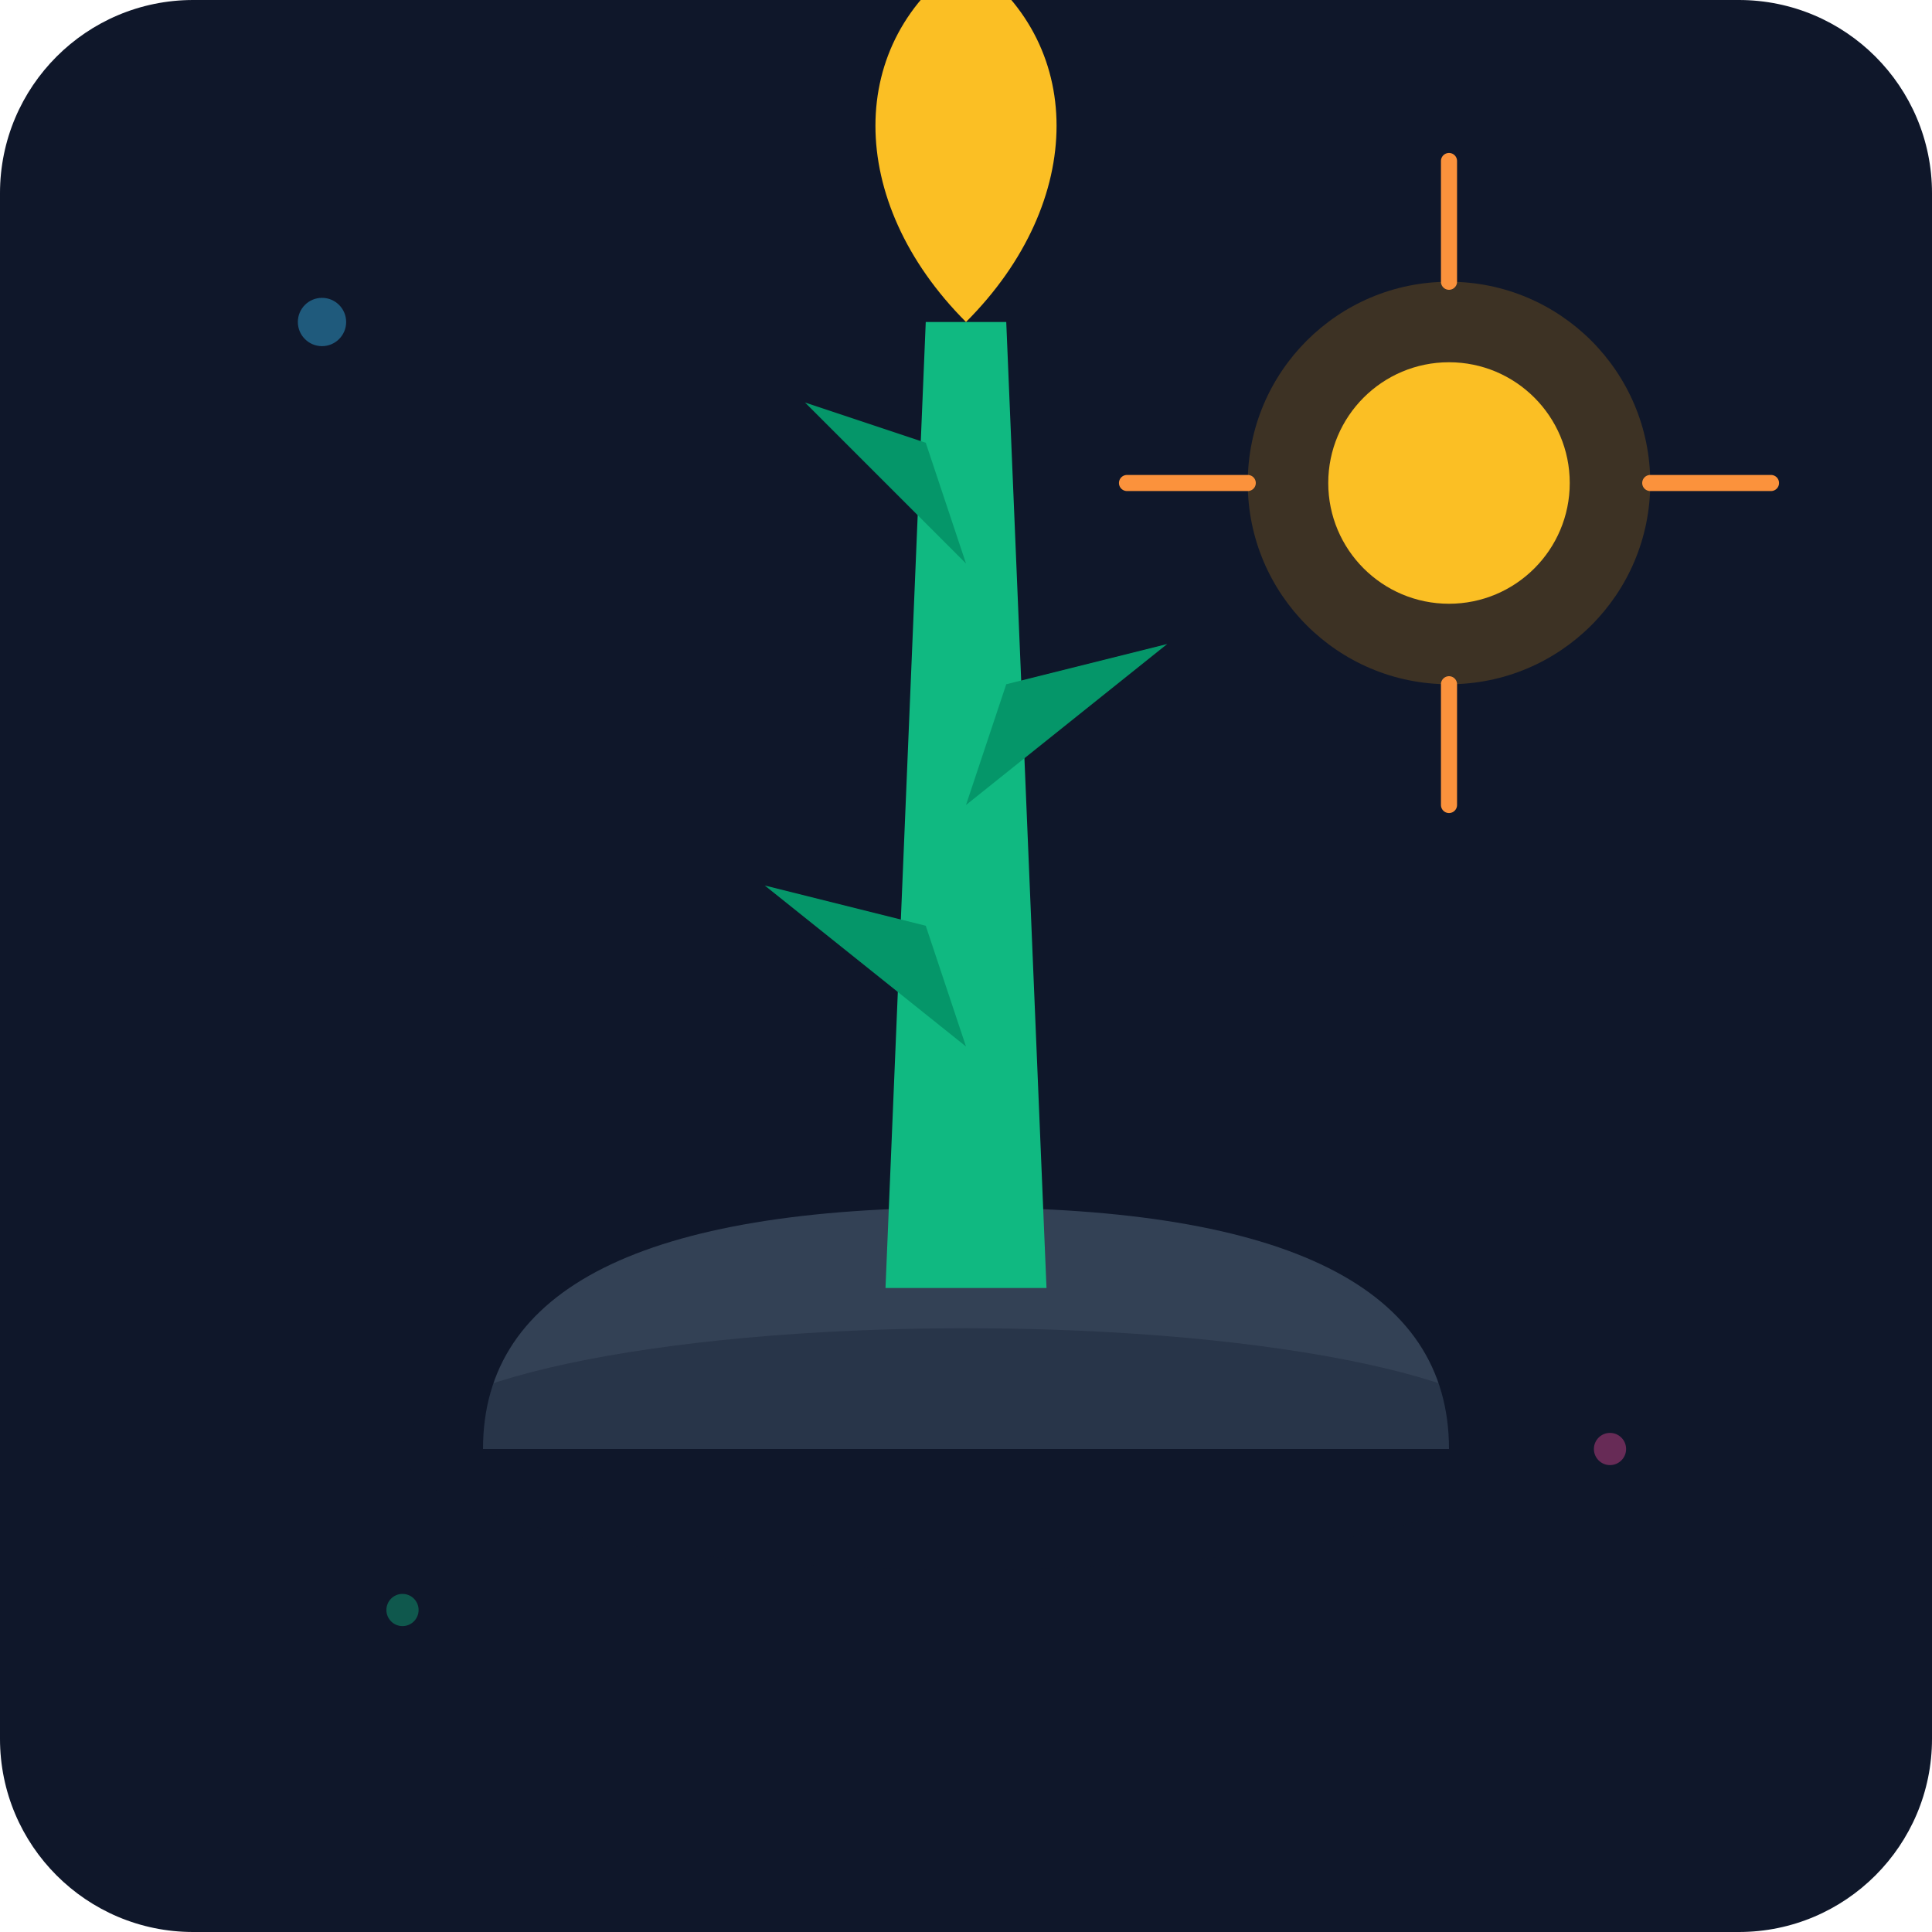
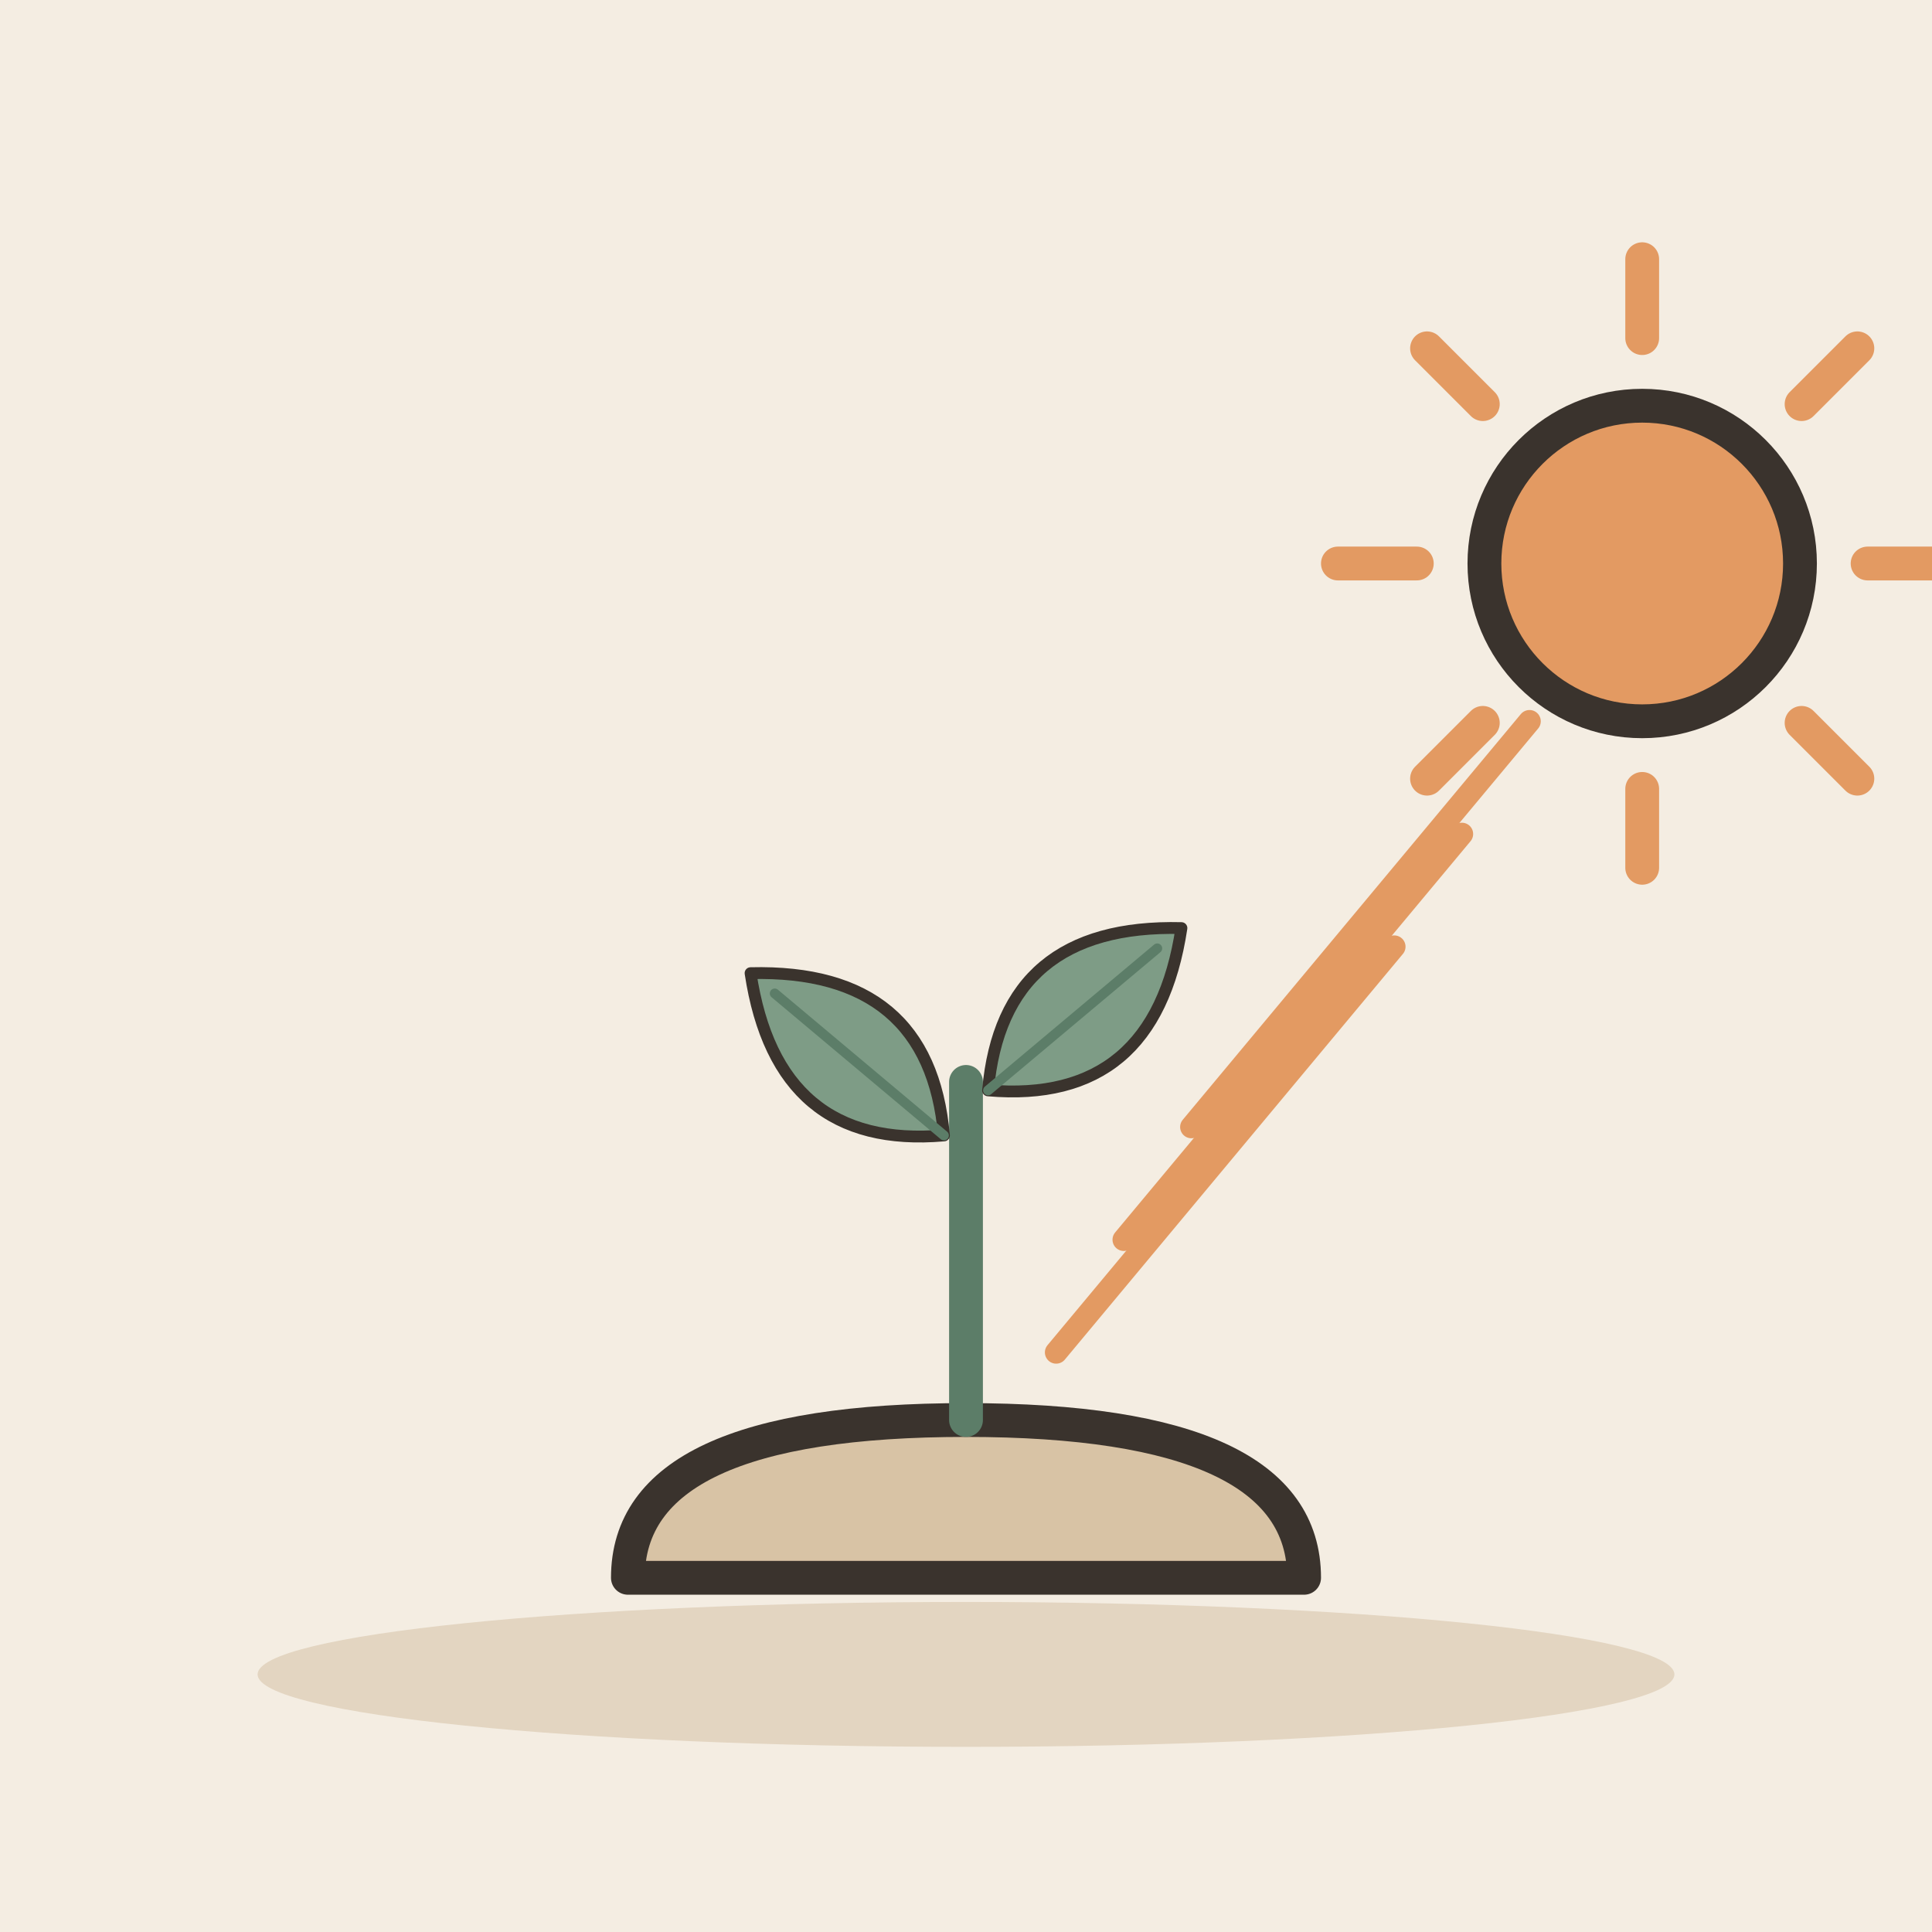
- <svg xmlns="http://www.w3.org/2000/svg" viewBox="0 0 240 240">
-   <defs>
-     <linearGradient id="bg" x1="0" y1="0" x2="0" y2="240">
-       <stop offset="0%" stop-color="#0f172a" />
-       <stop offset="100%" stop-color="#1e293b" />
-     </linearGradient>
-   </defs>
-   <rect width="240" height="240" rx="24" fill="url(#bg)" />
-   <g transform="translate(120, 180)">
-     <path d="M-60 0 C-60 -20 -40 -30 0 -30 C40 -30 60 -20 60 0 Z" fill="#334155" />
-     <ellipse cx="0" cy="0" rx="70" ry="15" fill="#0f172a" opacity="0.3" />
-   </g>
-   <g transform="translate(120, 160)">
-     <path d="M-10 0 L10 0 L5 -120 L-5 -120 Z" fill="#10b981" />
-     <path d="M0 -30 L-25 -50 L-5 -45 Z" fill="#059669" />
-     <path d="M0 -60 L25 -80 L5 -75 Z" fill="#059669" />
-     <path d="M0 -90 L-20 -110 L-5 -105 Z" fill="#059669" />
-     <path d="M0 -120 C-15 -135 -15 -155 0 -165 C15 -155 15 -135 0 -120" fill="#fbbf24" />
-   </g>
-   <circle cx="180" cy="60" r="25" fill="#f59e0b" opacity="0.2" />
-   <circle cx="180" cy="60" r="15" fill="#fbbf24" />
-   <path d="M180 85 L180 100 M180 35 L180 20 M205 60 L220 60 M155 60 L140 60" stroke="#fb923c" stroke-width="2" stroke-linecap="round" />
-   <g opacity="0.4">
-     <circle cx="40" cy="40" r="3" fill="#38bdf8" />
-     <circle cx="200" cy="180" r="2" fill="#ec4899" />
-     <circle cx="50" cy="200" r="2" fill="#10b981" />
+ <svg xmlns="http://www.w3.org/2000/svg" viewBox="0 0 240 240" data-style="editorial">
+   <rect width="240" height="240" fill="#F4EDE2" />
+   <ellipse cx="120" cy="208" rx="88" ry="9" fill="#E3D5C1" />
+   <g transform="translate(120 196) scale(1.4 1.4)">
+     <g transform="translate(0 0)">
+       <path d="M-30 0Q-30 -14 0 -14Q30 -14 30 0Z" fill="#D8C3A5" stroke="#3A332D" stroke-width="3" stroke-linecap="round" stroke-linejoin="round" />
+       <path d="M0 -14L0 -44" stroke="#5C7D68" stroke-width="3" stroke-linecap="round" fill="none" />
+       <g transform="translate(-10 -46) rotate(-50) scale(0.35 0.35)">
+         <path d="M0 30Q-30 0 0 -34Q30 0 0 30Z" fill="#7E9C86" stroke="#3A332D" stroke-width="3" stroke-linecap="round" stroke-linejoin="round" />
+         <path d="M0 30L0 -26" stroke="#5C7D68" stroke-width="2.5" stroke-linecap="round" fill="none" />
+       </g>
+       <g transform="translate(10 -50) rotate(50) scale(0.35 0.35)">
+         <path d="M0 30Q-30 0 0 -34Q30 0 0 30Z" fill="#7E9C86" stroke="#3A332D" stroke-width="3" stroke-linecap="round" stroke-linejoin="round" />
+         <path d="M0 30L0 -26" stroke="#5C7D68" stroke-width="2.5" stroke-linecap="round" fill="none" />
+       </g>
+     </g>
+     <path d="M80 -90L87 -90" stroke="#E39A62" stroke-width="3" stroke-linecap="round" fill="none" />
+     <path d="M74.142 -75.858L79.092 -70.908" stroke="#E39A62" stroke-width="3" stroke-linecap="round" fill="none" />
+     <path d="M60 -70L60 -63" stroke="#E39A62" stroke-width="3" stroke-linecap="round" fill="none" />
+     <path d="M45.858 -75.858L40.908 -70.908" stroke="#E39A62" stroke-width="3" stroke-linecap="round" fill="none" />
+     <path d="M40 -90L33 -90" stroke="#E39A62" stroke-width="3" stroke-linecap="round" fill="none" />
+     <path d="M45.858 -104.142L40.908 -109.092" stroke="#E39A62" stroke-width="3" stroke-linecap="round" fill="none" />
+     <path d="M60 -110L60 -117" stroke="#E39A62" stroke-width="3" stroke-linecap="round" fill="none" />
+     <path d="M74.142 -104.142L79.092 -109.092" stroke="#E39A62" stroke-width="3" stroke-linecap="round" fill="none" />
+     <circle cx="60" cy="-90" r="14" fill="#E39A62" stroke="#3A332D" stroke-width="3" stroke-linecap="round" stroke-linejoin="round" />
+     <path d="M50 -76L20 -40" stroke="#E39A62" stroke-width="2" stroke-linecap="round" fill="none" />
+     <path d="M44 -66L14 -30" stroke="#E39A62" stroke-width="2" stroke-linecap="round" fill="none" />
+     <path d="M38 -56L8 -20" stroke="#E39A62" stroke-width="2" stroke-linecap="round" fill="none" />
  </g>
</svg>
